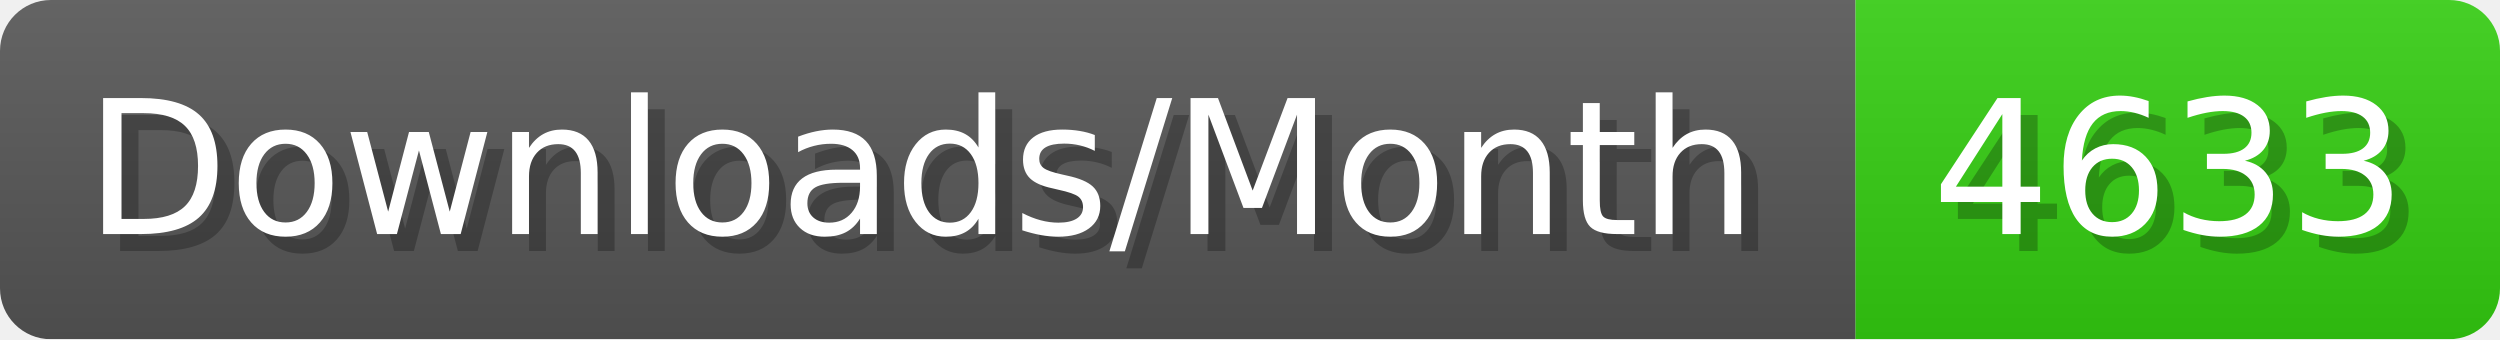
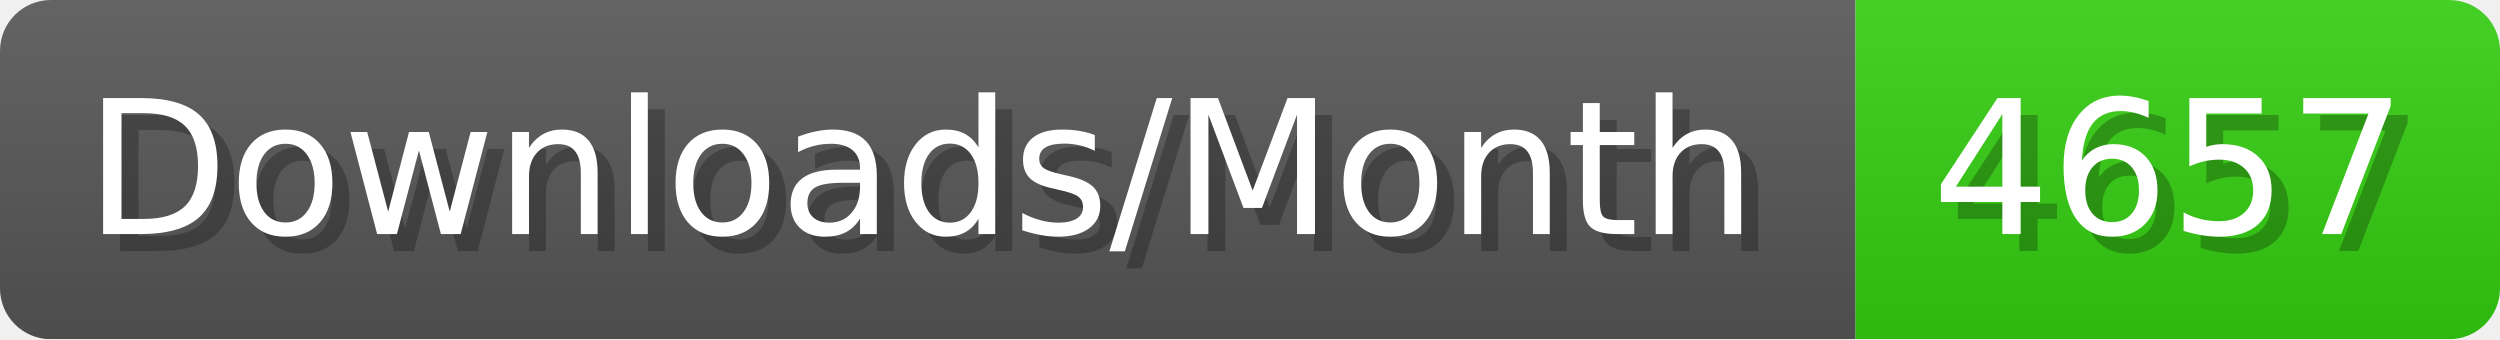
- <svg xmlns="http://www.w3.org/2000/svg" width="147.4" height="20" viewBox="0 0 1474 200" role="img" aria-label="Downloads/Month: 4633">
+ <svg xmlns="http://www.w3.org/2000/svg" width="147.4" height="20" viewBox="0 0 1474 200" role="img" aria-label="Downloads/Month: 4657">
  <linearGradient id="YlXUI" x2="0" y2="100%">
    <stop offset="0" stop-opacity=".1" stop-color="#EEE" />
    <stop offset="1" stop-opacity=".1" />
  </linearGradient>
  <mask id="JHhop">
    <rect width="1474" height="200" rx="30" fill="#FFF" />
  </mask>
  <g mask="url(#JHhop)">
    <rect width="1094" height="200" fill="#555" />
    <rect width="380" height="200" fill="#3C1" x="1094" />
    <rect width="1474" height="200" fill="url(#YlXUI)" />
  </g>
  <g aria-hidden="true" fill="#fff" text-anchor="start" font-family="Verdana,DejaVu Sans,sans-serif" font-size="110">
    <text x="60" y="148" textLength="994" fill="#000" opacity="0.25">Downloads/Month</text>
    <text x="50" y="138" textLength="994">Downloads/Month</text>
-     <text x="1149" y="148" textLength="280" fill="#000" opacity="0.25">4633</text>
-     <text x="1139" y="138" textLength="280">4633</text>
+     <text x="1149" y="148" textLength="280" fill="#000" opacity="0.25">4657</text>
+     <text x="1139" y="138" textLength="280">4657</text>
  </g>
</svg>
